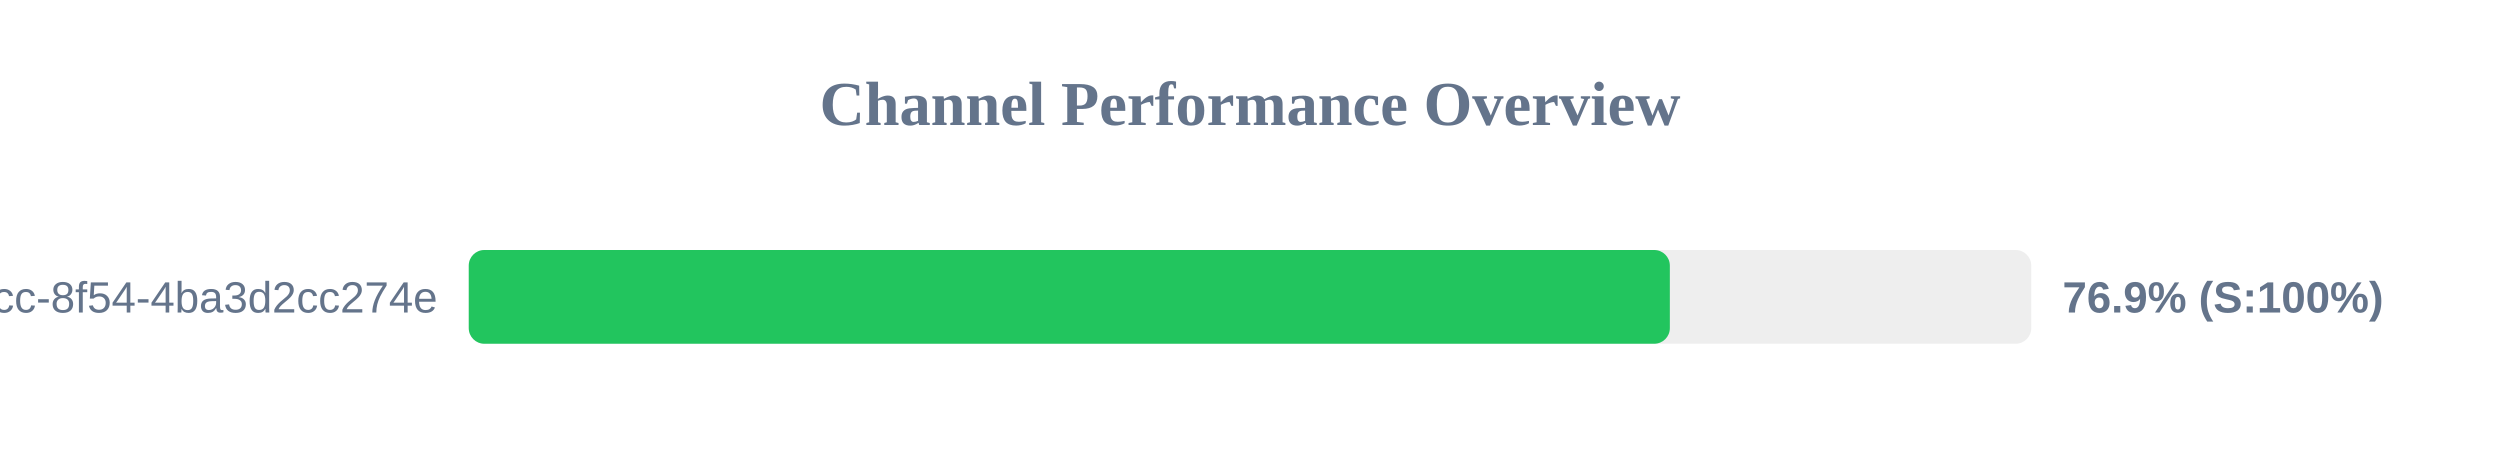
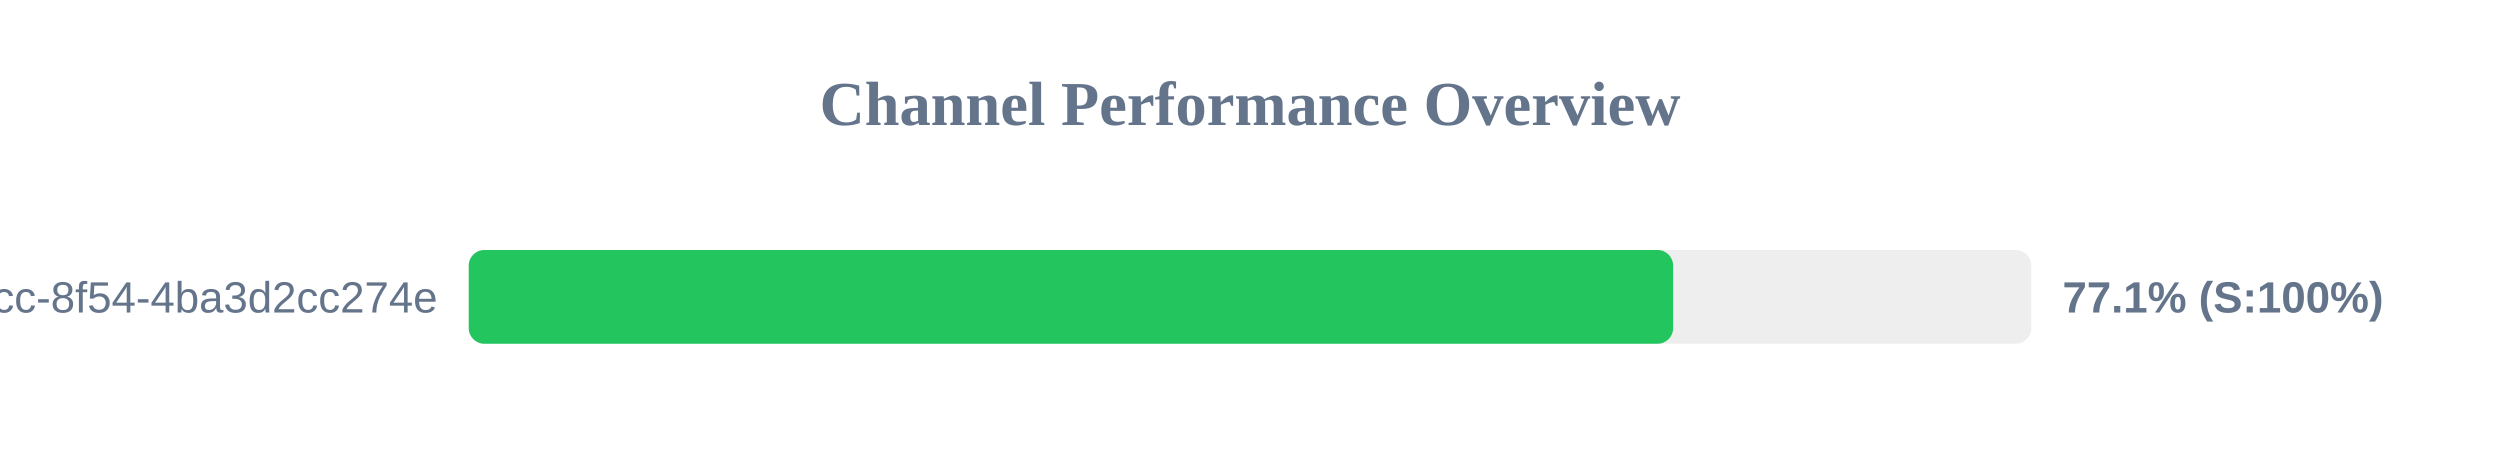
<svg xmlns="http://www.w3.org/2000/svg" width="800" height="150" version="1.1">
  <style>
        .row { font: 14px Arial; fill: #64748b; }
        .score { font: bold 14px Arial; fill: #64748b; }
    </style>
  <text x="400" y="40" text-anchor="middle" font-size="20px" font-weight="bold" fill="#64748b">Channel Performance Overview</text>
  <rect x="150" y="80" width="500" height="30" fill="#eee" rx="5" />
-   <rect x="150" y="80" width="384.35" height="30" fill="#22c55e" rx="5" />
+   <rect x="150" y="80" width="385.4" height="30" fill="#22c55e" rx="5" />
  <text x="140" y="100" text-anchor="end" class="row">?uuid=45cc0b3a-0adb-4dcc-8f54-4ba3d2cc274e</text>
-   <text x="660" y="100" text-anchor="start" class="score">76.9% (S:100%)</text>
+   <text x="660" y="100" text-anchor="start" class="score">77.1% (S:100%)</text>
</svg>
